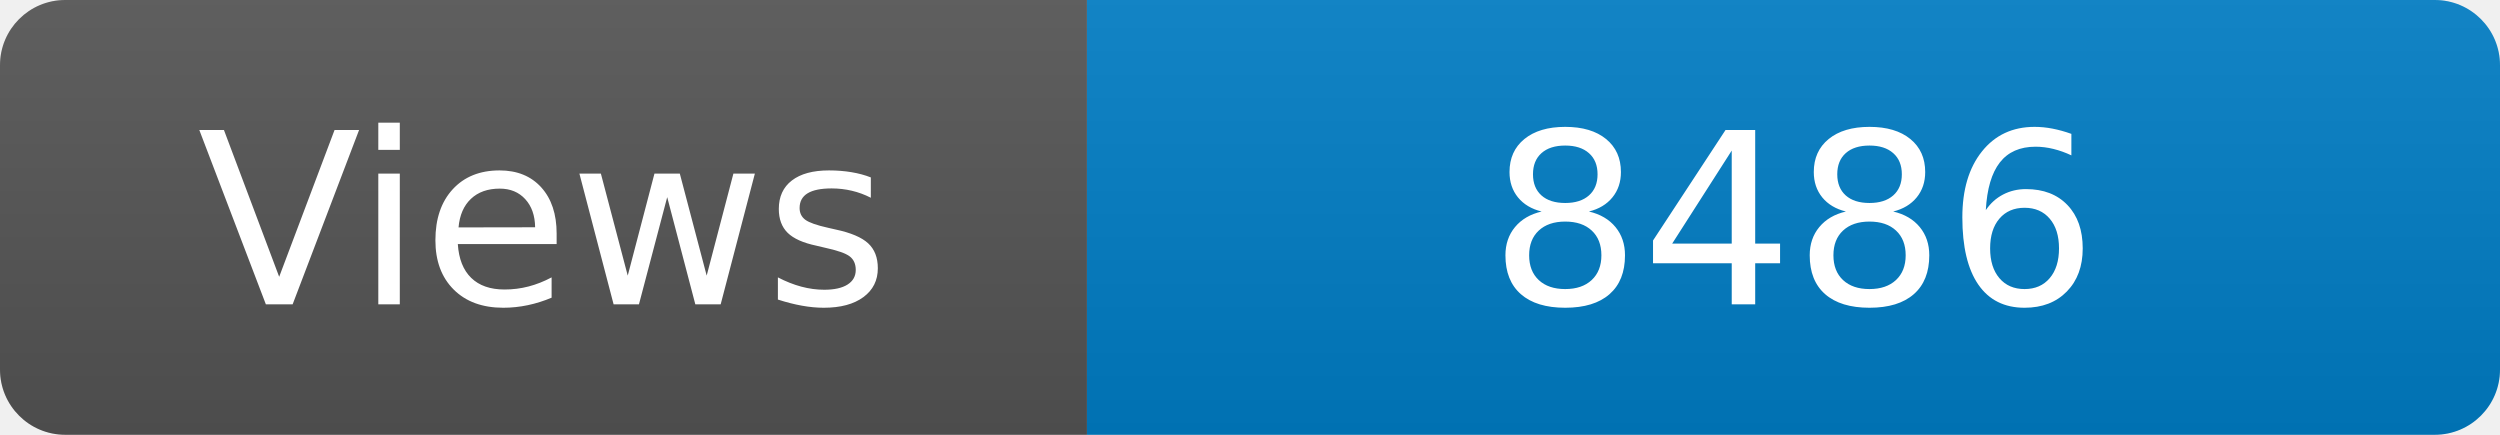
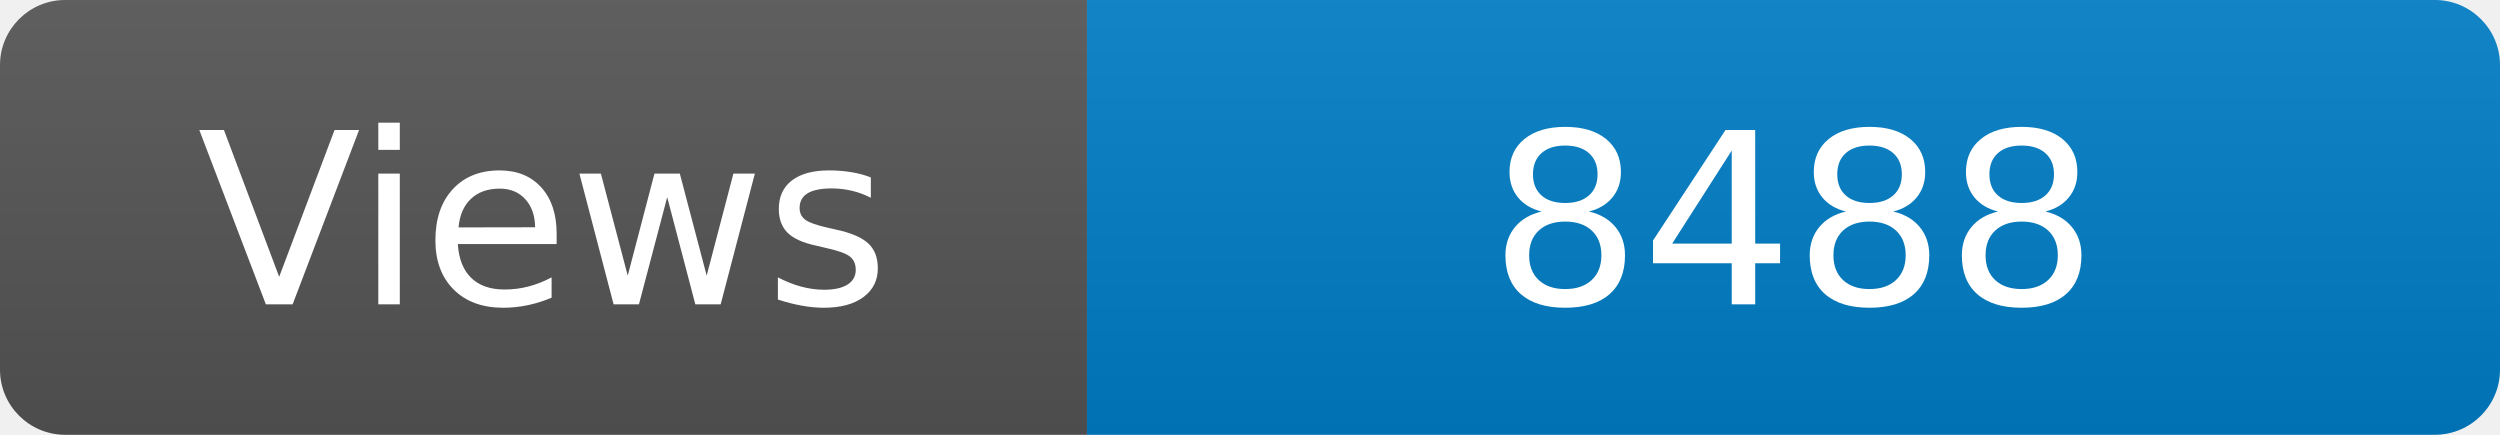
<svg xmlns="http://www.w3.org/2000/svg" width="115" height="20" role="img" aria-label="Maintained?: yes">
  <linearGradient id="s" x2="0" y2="100%">
    <stop offset="0" stop-color="#bbb" stop-opacity=".1" />
    <stop offset="1" stop-opacity=".1" />
  </linearGradient>
  <clipPath id="r">
    <rect width="115" height="20" rx="3" fill="#fff" />
  </clipPath>
  <g clip-path="url(#r)">
    <rect width="50" height="20" fill="#555" />
    <rect x="50" width="160" height="20" fill="#007ec6" />
    <rect width="115" height="20" fill="url(#s)" />
  </g>
  <g fill="#fff" text-anchor="middle" font-family="Verdana,Geneva,DejaVu Sans,sans-serif" font-size="110">
    <text x="250" y="140" transform="scale(.1)" fill="#fff">Views</text>
-     <text x="825" y="140" transform="scale(.1)" fill="#fff">8486</text>
+     <text x="825" y="140" transform="scale(.1)" fill="#fff">8488</text>
  </g>
</svg>
